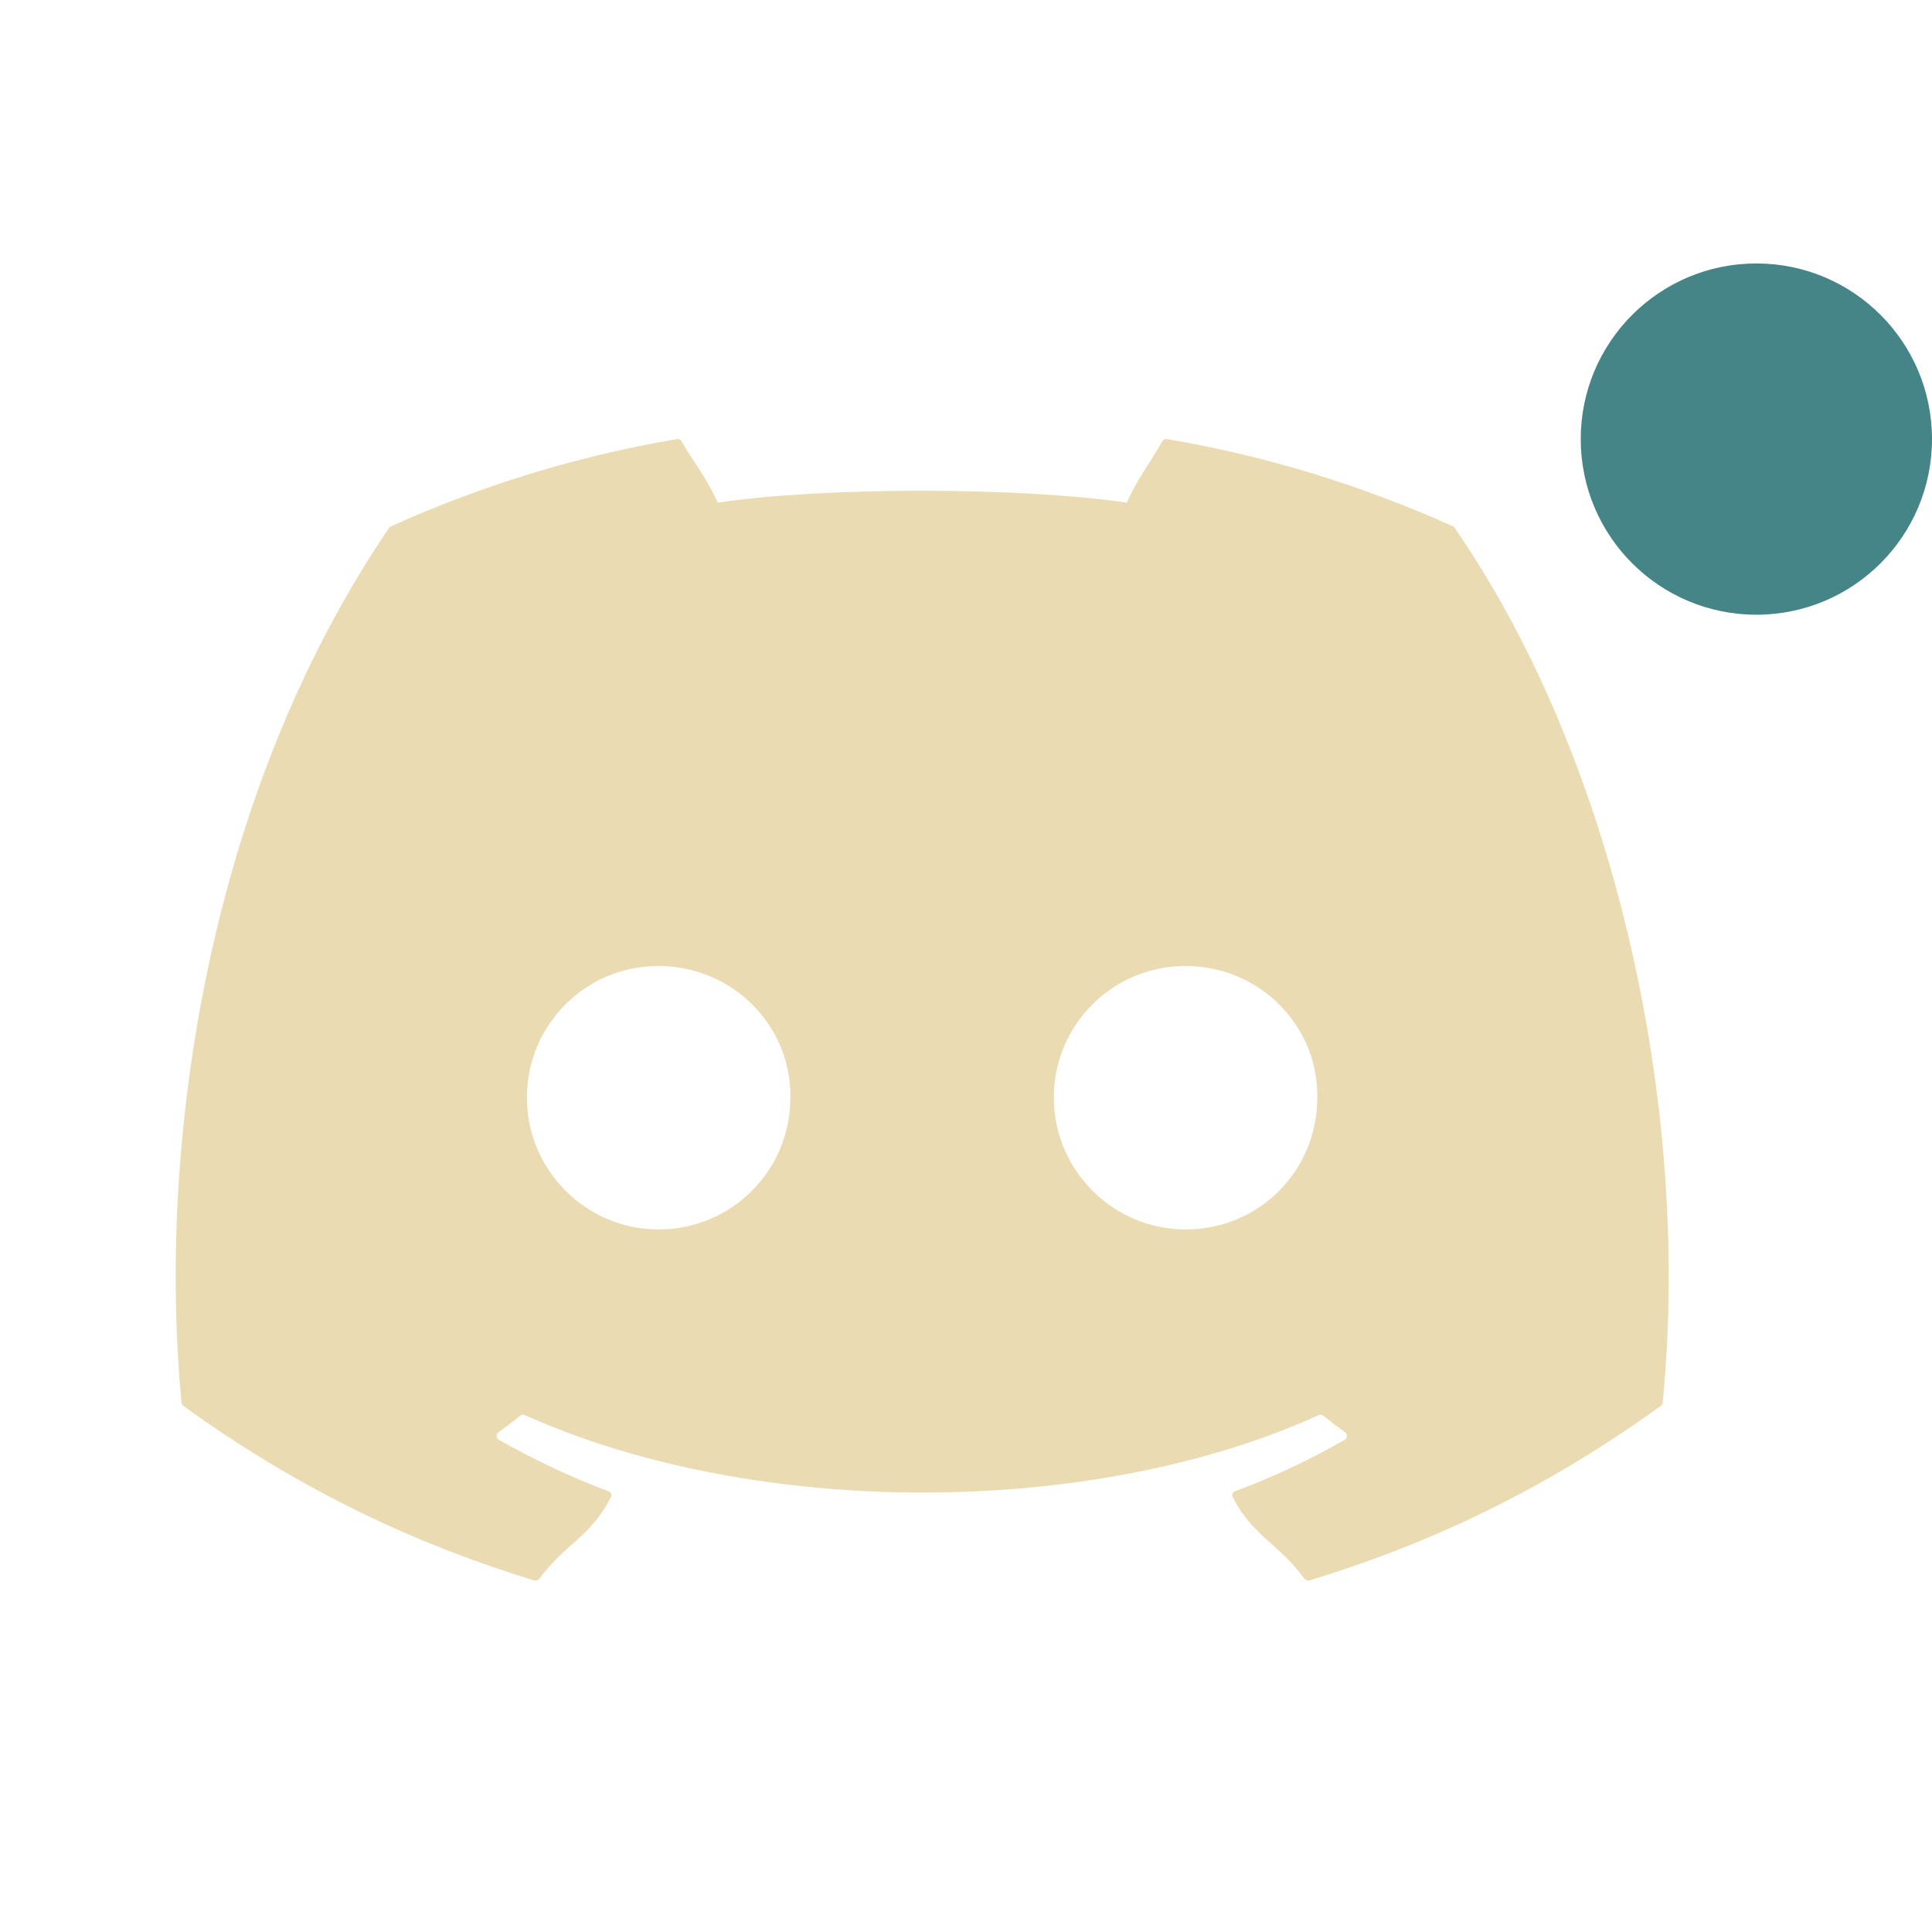
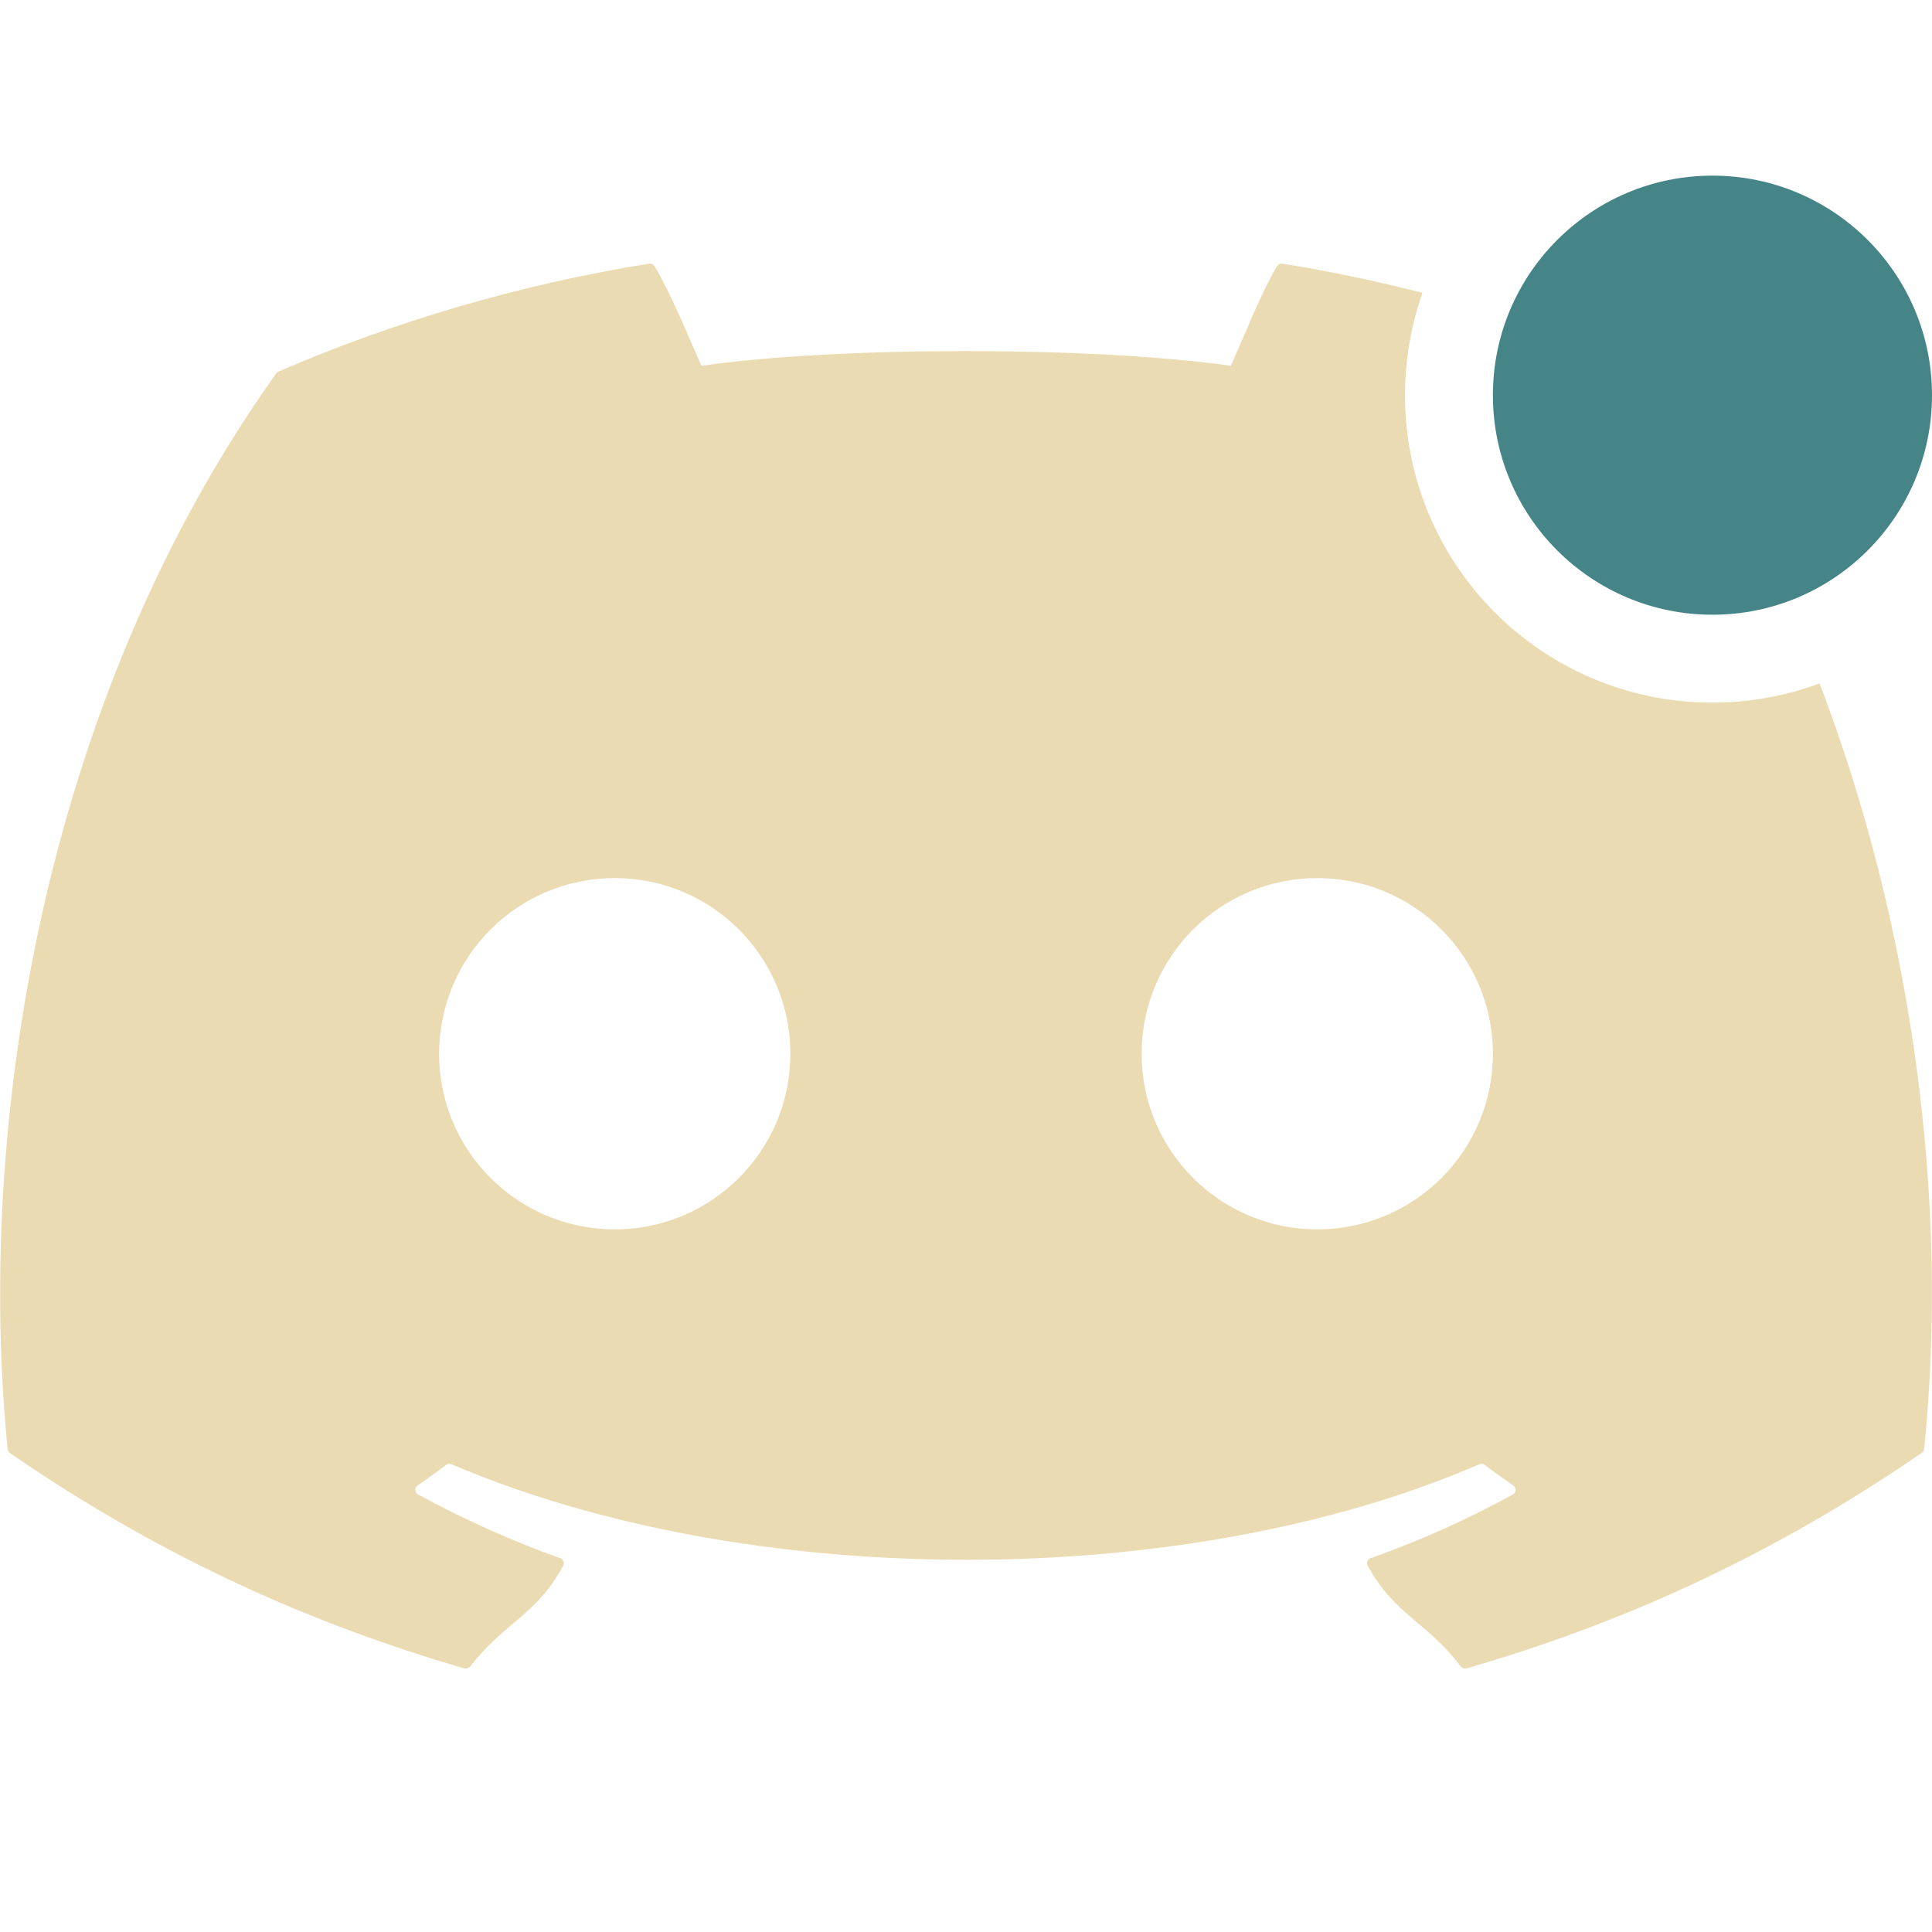
<svg xmlns="http://www.w3.org/2000/svg" width="22" height="22" version="1.1">
  <defs>
    <style id="current-color-scheme" type="text/css">.ColorScheme-Text { color:#ebdbb2; } .ColorScheme-Highlight { color:#458588; } .ColorScheme-NeutralText { color:#fe8019; } .ColorScheme-PositiveText { color:#689d6a; } .ColorScheme-NegativeText { color:#fb4934; }</style>
  </defs>
-   <circle class="ColorScheme-Highlight" cx="20" cy="5" r="2" fill="currentColor" />
-   <path class="ColorScheme-Text" d="m7.707 5c-1.143 0.194-2.235 0.533-3.256 0.994-0.009 0.004-0.016 0.009-0.021 0.018-2.074 3.049-2.642 7.025-2.363 9.962 0.001 0.014 0.008 0.026 0.02 0.035 1.369 0.989 2.695 1.59 3.996 1.988 0.021 0.006 0.043-7.19e-4 0.057-0.018 0.308-0.414 0.581-0.471 0.816-0.93 0.014-0.027 0.001-0.058-0.027-0.068-0.435-0.162-0.85-0.361-1.248-0.586-0.032-0.018-0.035-0.063-0.006-0.084 0.084-0.062 0.17-0.126 0.25-0.191 0.014-0.012 0.034-0.013 0.051-0.006 2.618 1.176 6.454 1.176 9.041 0 0.017-0.008 0.036-0.006 0.051 0.006 0.08 0.065 0.166 0.13 0.25 0.191 0.029 0.021 0.026 0.066-0.006 0.084-0.399 0.229-0.812 0.424-1.248 0.586-0.028 0.011-0.041 0.042-0.027 0.068 0.24 0.458 0.514 0.514 0.816 0.928 0.013 0.017 0.036 0.026 0.057 0.02 1.307-0.398 2.633-0.999 4.002-1.988 0.012-0.009 0.02-0.021 0.021-0.035 0.334-3.396-0.56-7.345-2.367-9.96-0.004-0.009-0.011-0.016-0.02-0.02-1.02-0.46-2.112-0.8-3.256-0.994-0.021-0.004-0.042 0.005-0.053 0.023-0.141 0.246-0.297 0.449-0.406 0.701-1.23-0.181-3.454-0.181-4.659 0-0.109-0.258-0.271-0.455-0.412-0.701-0.011-0.018-0.032-0.027-0.053-0.023zm-0.209 6c0.842 0 1.515 0.679 1.502 1.5 0 0.827-0.667 1.5-1.502 1.5-0.822 0-1.498-0.673-1.498-1.5s0.663-1.5 1.498-1.5zm6.002 0c0.842 0 1.513 0.679 1.5 1.5 1e-6 0.827-0.658 1.5-1.5 1.5-0.822 0-1.5-0.673-1.5-1.5s0.665-1.5 1.5-1.5z" fill="currentColor" />
+   <path class="ColorScheme-Text" d="m14.6 3.001c-0.024-7.173e-4 -0.046 0.011-0.059 0.031-0.182 0.303-0.384 0.822-0.525 1.133-1.592-0.223-4.47-0.223-6.029 0-0.141-0.318-0.35-0.829-0.533-1.133-0.014-0.022-0.041-0.033-0.068-0.029-1.479 0.239-2.892 0.658-4.213 1.227-0.011 0.005-0.021 0.011-0.027 0.021-2.684 3.76-3.42 8.628-3.059 12.25 0.002 0.018 0.011 0.034 0.025 0.045 1.772 1.219 3.486 1.96 5.17 2.451 0.027 0.008 0.057-0.003 0.074-0.023 0.398-0.51 0.752-0.579 1.057-1.145 0.018-0.033 0.002-0.073-0.035-0.086-0.563-0.2-1.099-0.445-1.615-0.723-0.041-0.022-0.045-0.077-0.008-0.104 0.109-0.076 0.221-0.154 0.324-0.234 0.019-0.015 0.042-0.017 0.064-0.008 3.388 1.45 8.354 1.45 11.701 0 0.022-0.01 0.045-0.007 0.064 0.008 0.104 0.08 0.215 0.158 0.324 0.234 0.038 0.026 0.033 0.081-0.008 0.104-0.516 0.283-1.051 0.523-1.615 0.723-0.037 0.013-0.053 0.053-0.035 0.086 0.311 0.565 0.666 0.633 1.057 1.143 0.016 0.022 0.047 0.033 0.074 0.025 1.691-0.491 3.406-1.234 5.178-2.453 0.016-0.011 0.026-0.025 0.027-0.043 0.293-2.843-0.145-5.985-1.19-8.719-0.391 0.145-0.804 0.219-1.221 0.219-1.933 0-3.5-1.567-3.5-3.5-2.31e-4 -0.397 0.067-0.791 0.199-1.166-0.52-0.134-1.05-0.245-1.59-0.332-0.003-5.812e-4 -0.006-0.002-0.01-0.002zm-7.6 6.998c1.105 0 2 0.895 2 2 0 1.105-0.895 2-2 2s-2-0.895-2-2c0-1.105 0.895-2 2-2zm8 0c1.105 0 2 0.895 2 2 0 1.105-0.895 2-2 2s-2-0.895-2-2c0-1.105 0.895-2 2-2z" fill="currentColor" />
+   <circle class="ColorScheme-Highlight" cx="19.5" cy="4.5" r="2.5" fill="currentColor" />
</svg>
